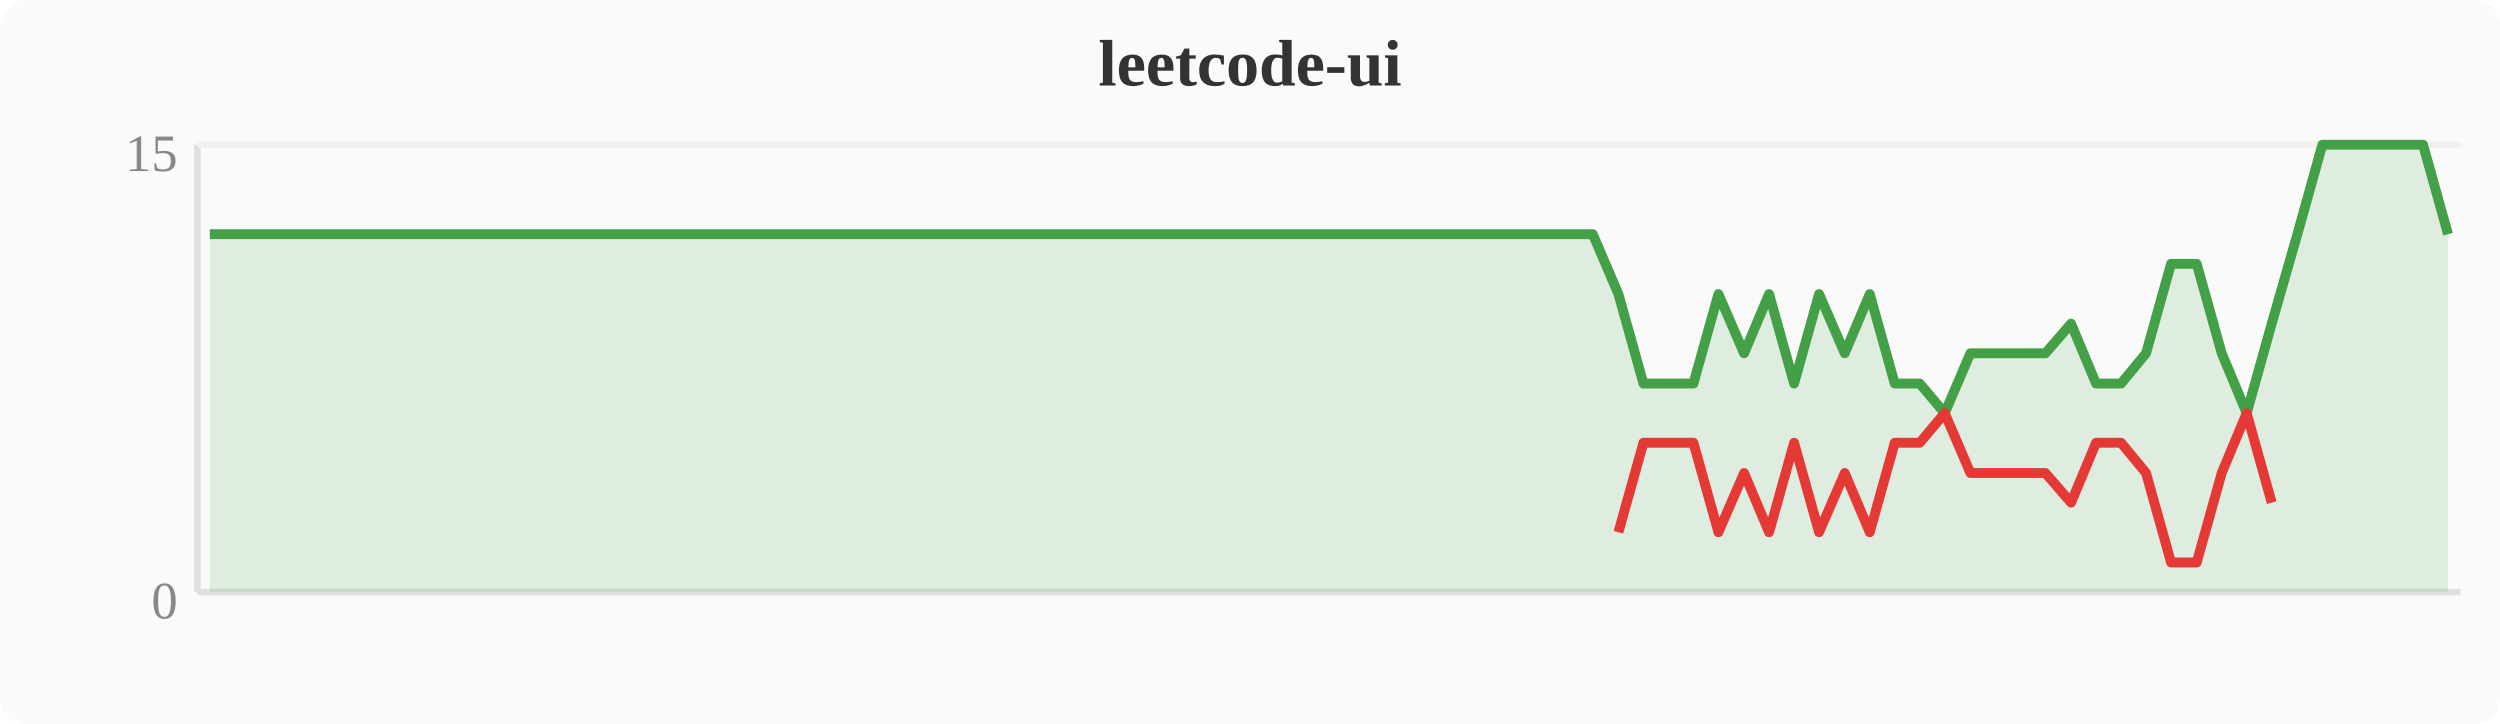
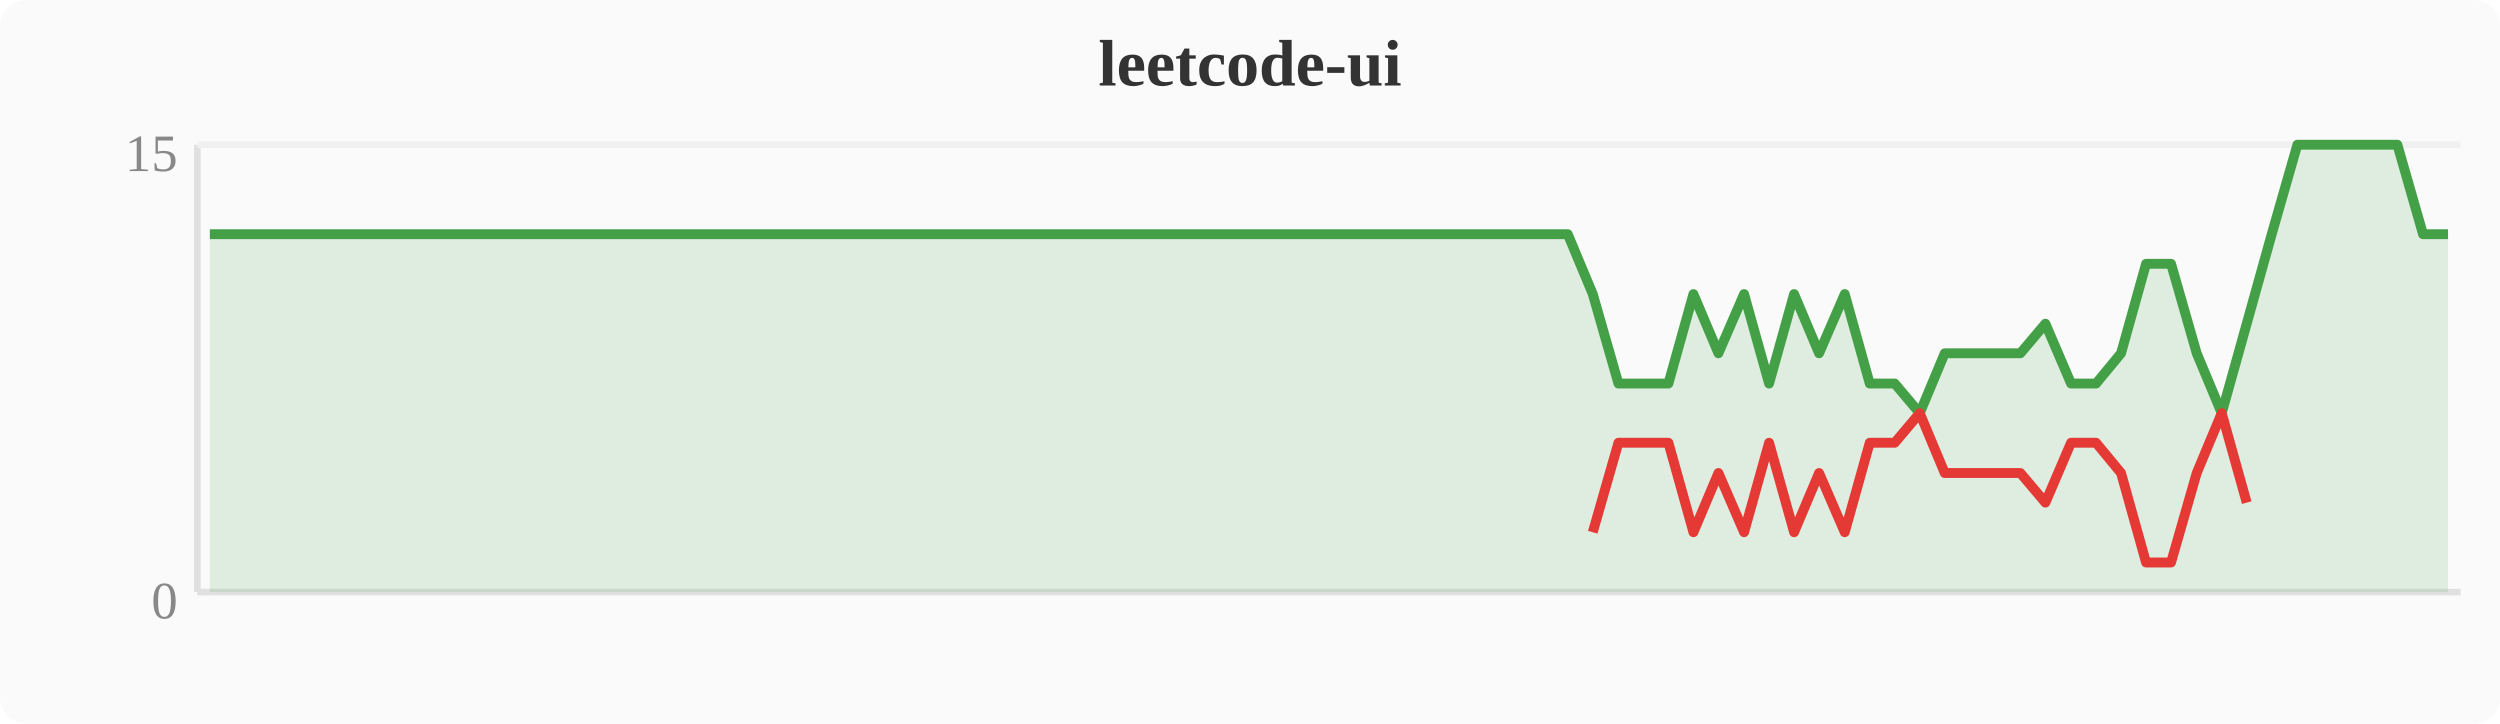
<svg xmlns="http://www.w3.org/2000/svg" width="380" height="110" viewBox="0 0 380 110">
  <rect width="380" height="110" fill="#fafafa" rx="4" />
  <text x="190" y="13" text-anchor="middle" font-size="10" font-weight="bold" fill="#333">leetcode-ui</text>
  <line x1="30" y1="22" x2="30" y2="90" stroke="#e0e0e0" stroke-width="1" />
  <line x1="30" y1="90" x2="374" y2="90" stroke="#e0e0e0" stroke-width="1" />
  <line x1="30" y1="22" x2="374" y2="22" stroke="#f0f0f0" stroke-width="1" />
  <text x="27" y="94" text-anchor="end" font-size="8" fill="#888">0</text>
  <text x="27" y="26" text-anchor="end" font-size="8" fill="#888">15</text>
-   <polygon points="31.9,35.6 35.7,35.6 39.6,35.6 43.4,35.6 47.2,35.6 51.0,35.6 54.8,35.6 58.7,35.6 62.5,35.6 66.3,35.6 70.1,35.6 74.0,35.6 77.8,35.6 81.6,35.6 85.4,35.6 89.2,35.6 93.1,35.6 96.9,35.6 100.7,35.6 104.5,35.6 108.4,35.6 112.2,35.6 116.0,35.6 119.8,35.6 123.6,35.6 127.5,35.6 131.3,35.6 135.1,35.6 138.9,35.6 142.8,35.6 146.6,35.6 150.4,35.6 154.2,35.6 158.0,35.6 161.9,35.6 165.7,35.6 169.5,35.6 173.3,35.6 177.2,35.6 181.0,35.6 184.8,35.6 188.6,35.6 192.4,35.6 196.3,35.6 200.1,35.6 203.9,35.6 207.7,35.6 211.6,35.6 215.4,35.6 219.2,35.6 223.0,35.6 226.8,35.6 230.7,35.6 234.5,35.6 238.3,35.6 242.1,35.6 246.0,44.7 249.8,58.3 253.6,58.3 257.4,58.3 261.2,44.7 265.1,53.7 268.9,44.7 272.7,58.3 276.5,44.7 280.4,53.7 284.2,44.7 288.0,58.3 291.8,58.3 295.6,62.8 299.5,53.7 303.3,53.7 307.1,53.7 310.9,53.7 314.8,49.2 318.6,58.3 322.4,58.3 326.2,53.7 330.0,40.1 333.9,40.1 337.7,53.7 341.5,62.8 345.3,49.2 349.2,35.6 353.0,22.0 356.8,22.0 360.6,22.0 364.4,22.0 368.3,22.0 372.1,35.6 372.1,90 31.9,90" fill="#43a047" opacity="0.15" />
-   <polyline points="31.9,35.6 35.7,35.6 39.6,35.6 43.4,35.6 47.2,35.6 51.0,35.6 54.8,35.6 58.7,35.6 62.5,35.6 66.3,35.6 70.1,35.6 74.0,35.6 77.8,35.6 81.6,35.6 85.4,35.6 89.2,35.6 93.1,35.6 96.9,35.6 100.7,35.6 104.5,35.6 108.4,35.6 112.2,35.6 116.0,35.6 119.8,35.6 123.6,35.6 127.5,35.6 131.3,35.6 135.1,35.6 138.9,35.6 142.8,35.6 146.6,35.6 150.4,35.6 154.2,35.6 158.0,35.6 161.9,35.6 165.7,35.6 169.5,35.6 173.3,35.6 177.2,35.6 181.0,35.6 184.8,35.6 188.6,35.6 192.4,35.6 196.3,35.6 200.1,35.6 203.9,35.6 207.7,35.6 211.6,35.6 215.4,35.6 219.2,35.6 223.0,35.6 226.8,35.6 230.7,35.6 234.5,35.6 238.3,35.6 242.1,35.6 246.0,44.7 249.8,58.3 253.6,58.3 257.4,58.3 261.2,44.7 265.1,53.7 268.9,44.7 272.7,58.3 276.5,44.7 280.4,53.7 284.2,44.7 288.0,58.3 291.8,58.3 295.6,62.8 299.5,53.7 303.3,53.7 307.1,53.7 310.9,53.7 314.8,49.2 318.6,58.3 322.4,58.3 326.2,53.7 330.0,40.1 333.9,40.1 337.7,53.7 341.5,62.8 345.3,49.2 349.2,35.6 353.0,22.0 356.8,22.0 360.6,22.0 364.4,22.0 368.3,22.0 372.1,35.6" fill="none" stroke="#43a047" stroke-width="1.5" stroke-linejoin="round" />
-   <polyline points="246.0,80.9 249.8,67.3 253.6,67.3 257.4,67.3 261.2,80.9 265.1,71.9 268.9,80.9 272.7,67.3 276.5,80.9 280.4,71.9 284.2,80.9 288.0,67.3 291.8,67.3 295.6,62.8 299.5,71.9 303.3,71.9 307.1,71.9 310.9,71.9 314.8,76.4 318.6,67.3 322.4,67.3 326.2,71.9 330.0,85.5 333.9,85.5 337.7,71.9 341.5,62.8 345.3,76.4" fill="none" stroke="#e53935" stroke-width="1.5" stroke-linejoin="round" />
+   <polygon points="31.9,35.6 35.7,35.6 39.6,35.6 43.4,35.6 47.2,35.6 51.0,35.6 54.8,35.6 58.7,35.6 62.5,35.6 66.3,35.6 70.1,35.6 74.0,35.6 77.8,35.6 81.6,35.6 85.4,35.6 89.2,35.6 93.1,35.6 96.9,35.6 100.7,35.6 104.5,35.6 108.4,35.6 112.2,35.6 116.0,35.6 119.8,35.6 123.6,35.6 127.5,35.6 131.3,35.6 135.1,35.6 138.9,35.6 142.8,35.6 146.6,35.6 150.4,35.6 154.2,35.6 158.0,35.6 161.9,35.6 165.7,35.6 169.5,35.6 173.3,35.6 177.2,35.6 181.0,35.6 184.8,35.6 188.6,35.6 192.4,35.6 196.3,35.6 200.1,35.6 203.9,35.6 207.7,35.6 211.6,35.6 215.4,35.6 219.2,35.6 223.0,35.6 226.8,35.6 230.7,35.6 234.5,35.6 238.3,35.6 242.1,44.7 246.0,58.3 249.8,58.3 253.6,58.3 257.4,44.7 261.2,53.7 265.1,44.7 268.9,58.3 272.7,44.7 276.5,53.7 280.4,44.7 284.2,58.3 288.0,58.3 291.8,62.8 295.6,53.7 299.5,53.7 303.3,53.7 307.1,53.7 310.9,49.2 314.8,58.3 318.6,58.3 322.4,53.7 326.2,40.1 330.0,40.1 333.9,53.7 337.7,62.8 341.5,49.2 345.3,35.6 349.2,22.0 353.0,22.0 356.8,22.0 360.6,22.0 364.4,22.0 368.3,35.6 372.1,35.6 372.1,90 31.9,90" fill="#43a047" opacity="0.15" />
+   <polyline points="31.9,35.6 35.7,35.6 39.6,35.6 43.4,35.6 47.2,35.6 51.0,35.6 54.8,35.6 58.7,35.6 62.5,35.6 66.3,35.6 70.1,35.6 74.0,35.6 77.8,35.6 81.6,35.6 85.4,35.6 89.2,35.6 93.1,35.6 96.9,35.6 100.7,35.6 104.5,35.6 108.4,35.6 112.2,35.6 116.0,35.6 119.8,35.6 123.6,35.6 127.5,35.6 131.3,35.6 135.1,35.6 138.9,35.6 142.8,35.6 146.6,35.6 150.4,35.6 154.2,35.6 158.0,35.6 161.9,35.6 165.7,35.6 169.5,35.6 173.3,35.6 177.2,35.6 181.0,35.6 184.8,35.6 188.6,35.6 192.4,35.6 196.3,35.6 200.1,35.6 203.9,35.6 207.7,35.6 211.6,35.6 215.4,35.6 219.2,35.6 223.0,35.6 226.8,35.6 230.7,35.6 234.5,35.6 238.3,35.6 242.1,44.7 246.0,58.3 249.8,58.3 253.6,58.3 257.4,44.7 261.2,53.7 265.1,44.7 268.9,58.3 272.7,44.7 276.5,53.7 280.4,44.7 284.2,58.3 288.0,58.3 291.8,62.8 295.6,53.7 299.5,53.7 303.3,53.7 307.1,53.7 310.9,49.2 314.8,58.3 318.6,58.3 322.4,53.7 326.2,40.1 330.0,40.1 333.9,53.7 337.7,62.8 341.5,49.2 345.3,35.6 349.2,22.0 353.0,22.0 356.8,22.0 360.6,22.0 364.4,22.0 368.3,35.6 372.1,35.6" fill="none" stroke="#43a047" stroke-width="1.5" stroke-linejoin="round" />
+   <polyline points="242.1,80.9 246.0,67.3 249.8,67.3 253.6,67.3 257.4,80.9 261.2,71.9 265.1,80.9 268.9,67.3 272.7,80.9 276.5,71.9 280.4,80.9 284.2,67.3 288.0,67.3 291.8,62.8 295.6,71.9 299.5,71.9 303.3,71.9 307.1,71.9 310.9,76.4 314.8,67.3 318.6,67.3 322.4,71.9 326.2,85.5 330.0,85.5 333.9,71.9 337.7,62.8 341.5,76.4" fill="none" stroke="#e53935" stroke-width="1.5" stroke-linejoin="round" />
</svg>
